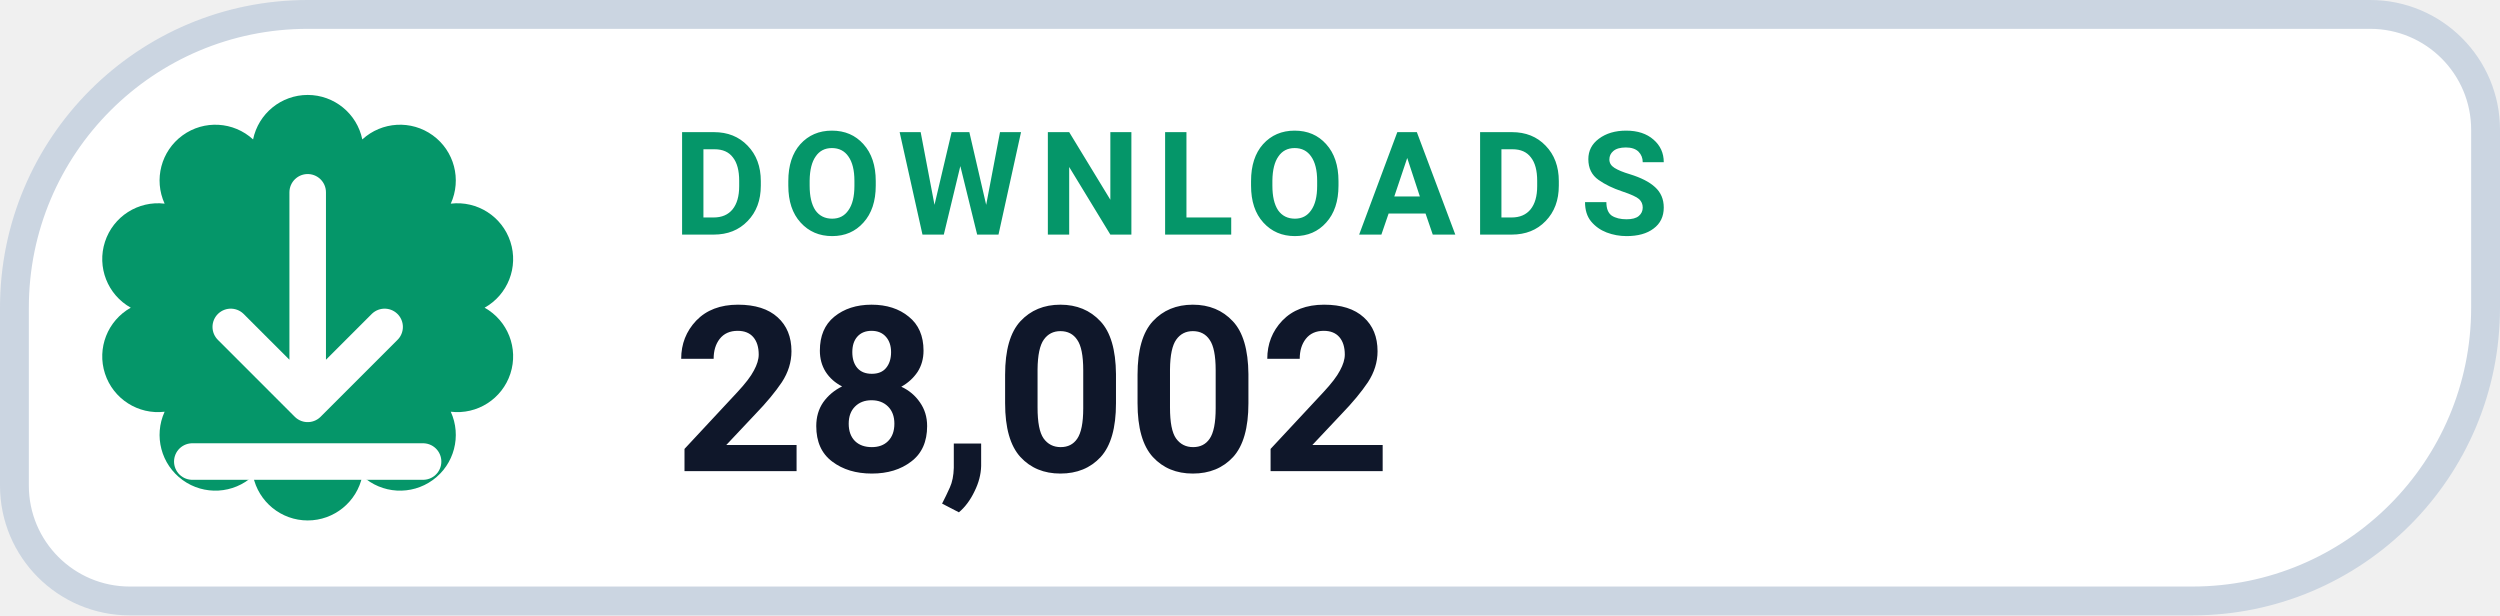
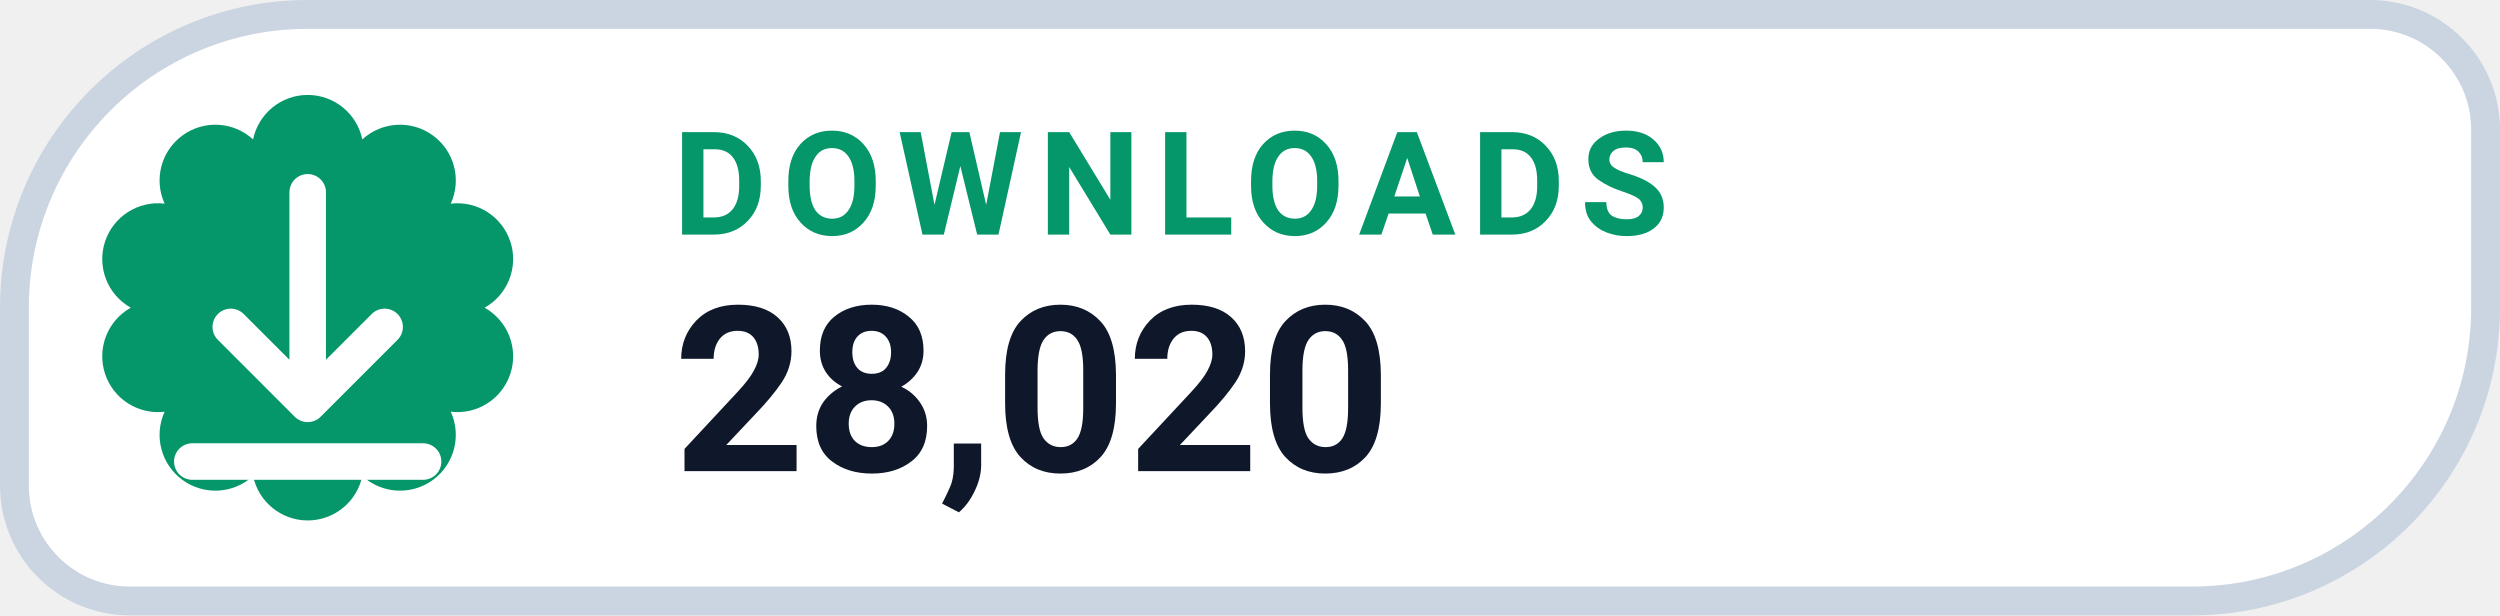
- <svg xmlns="http://www.w3.org/2000/svg" width="130" height="32" viewBox="0 0 130 32" role="img" aria-label="DOWNLOADS 28,002">
+ <svg xmlns="http://www.w3.org/2000/svg" width="130" height="32" viewBox="0 0 130 32" role="img" aria-label="DOWNLOADS 28,020">
  <path d="M 16.00 0.75 H 123.25 A 6.00 6.00 0 0 1 129.25 6.75 V 16.00 A 15.25 15.25 0 0 1 114.00 31.25 H 6.75 A 6.00 6.00 0 0 1 0.75 25.25 V 16.00 A 15.25 15.25 0 0 1 16.00 0.75 Z" fill="#FFFFFF" stroke="#CBD5E1" stroke-width="1.5" />
  <path d="M 13.16 7.25 A 2.90 2.90 0 0 1 18.84 7.25 A 2.90 2.90 0 0 1 23.44 10.59 A 2.90 2.90 0 0 1 25.20 16.00 A 2.90 2.90 0 0 1 23.44 21.41 A 2.90 2.90 0 0 1 18.84 24.75 A 2.90 2.90 0 0 1 13.16 24.75 A 2.90 2.90 0 0 1 8.56 21.41 A 2.90 2.90 0 0 1 6.80 16.00 A 2.90 2.90 0 0 1 8.56 10.59 A 2.90 2.90 0 0 1 13.16 7.25 Z" fill="#059669" />
  <g transform="translate(16 16)" style="color:#FFFFFF;">
    <path d="M0 -6 v11 m0 0 l4 -4 m-4 4 l-4 -4 M-6 8 h12" fill="none" stroke="currentColor" stroke-width="1.9" stroke-linecap="round" stroke-linejoin="round" />
  </g>
  <text x="35" y="12.2" fill="#059669" font-family="-apple-system,BlinkMacSystemFont,'Segoe UI',Roboto,Helvetica,Arial,sans-serif" font-size="7.5" font-weight="700" letter-spacing=".8">DOWNLOADS</text>
-   <text x="35" y="24.5" fill="#0F172A" font-family="-apple-system,BlinkMacSystemFont,'Segoe UI',Roboto,Helvetica,Arial,sans-serif" font-size="12" font-weight="750">28,002</text>
+   <text x="35" y="24.5" fill="#0F172A" font-family="-apple-system,BlinkMacSystemFont,'Segoe UI',Roboto,Helvetica,Arial,sans-serif" font-size="12" font-weight="750">28,020</text>
</svg>
